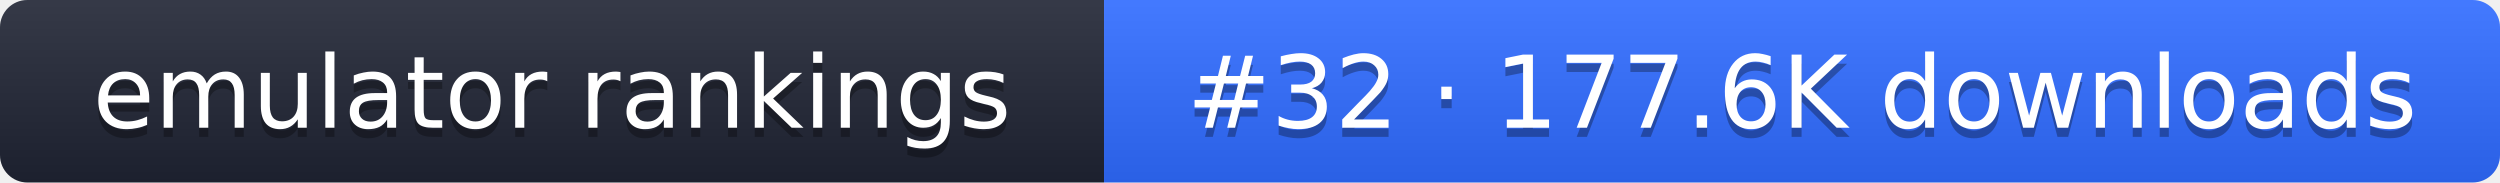
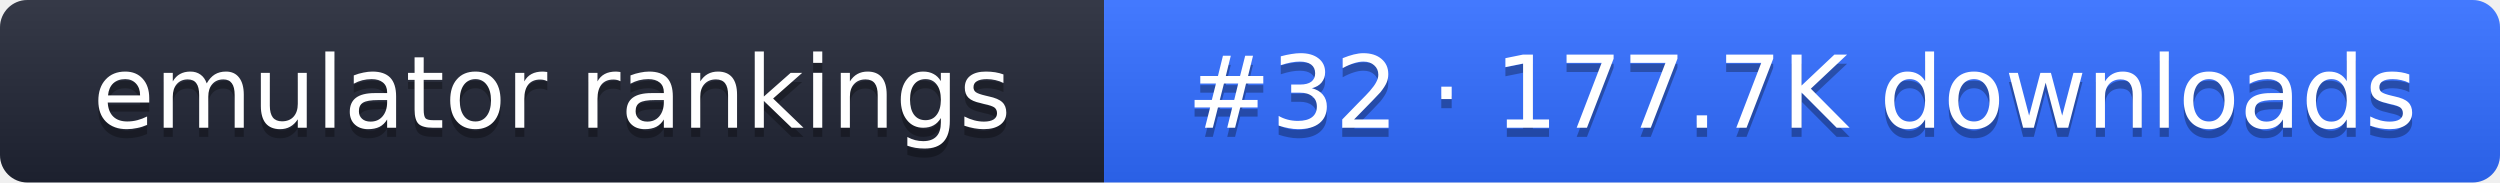
- <svg xmlns="http://www.w3.org/2000/svg" width="274" height="20" role="img" aria-label="emulator rankings: #32 · 177.6K downloads">
+ <svg xmlns="http://www.w3.org/2000/svg" width="274" height="20" role="img" aria-label="emulator rankings: #32 · 177.7K downloads">
  <linearGradient id="g" x2="0" y2="100%">
    <stop offset="0" stop-color="#fff" stop-opacity=".1" />
    <stop offset="1" stop-opacity=".1" />
  </linearGradient>
  <clipPath id="r">
    <rect width="274" height="20" rx="3" fill="#fff" />
  </clipPath>
  <g clip-path="url(#r)">
    <rect width="121" height="20" fill="#1f2433" />
    <rect x="121" width="153" height="20" fill="#2f6bff" />
    <rect width="274" height="20" fill="url(#g)" />
  </g>
  <g fill="#fff" text-anchor="middle" font-family="Verdana,DejaVu Sans,sans-serif" font-size="11">
    <text x="60.5" y="15" fill="#010101" fill-opacity=".3">emulator rankings</text>
    <text x="60.5" y="14">emulator rankings</text>
-     <text x="197.5" y="15" fill="#010101" fill-opacity=".3">#32 · 177.6K downloads</text>
-     <text x="197.5" y="14">#32 · 177.6K downloads</text>
+     <text x="197.5" y="15" fill="#010101" fill-opacity=".3">#32 · 177.7K downloads</text>
+     <text x="197.5" y="14">#32 · 177.7K downloads</text>
  </g>
</svg>
